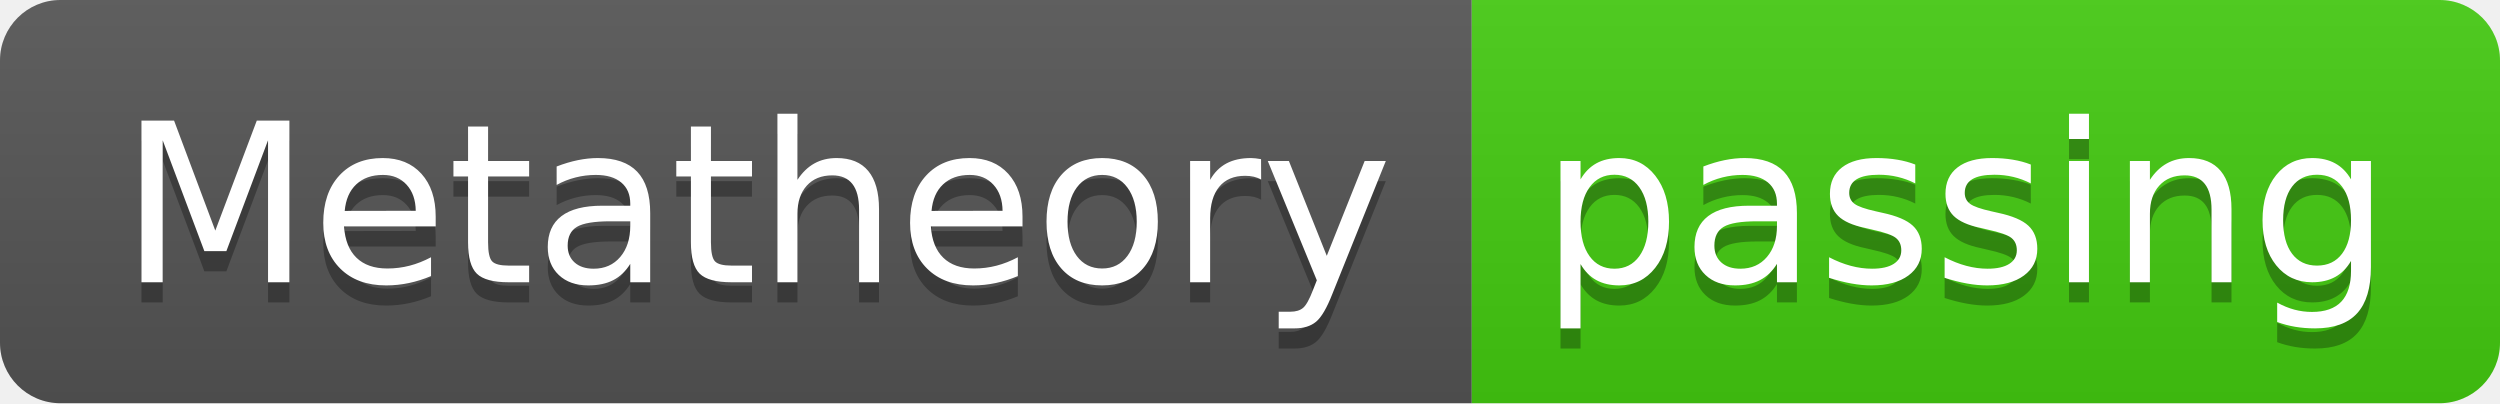
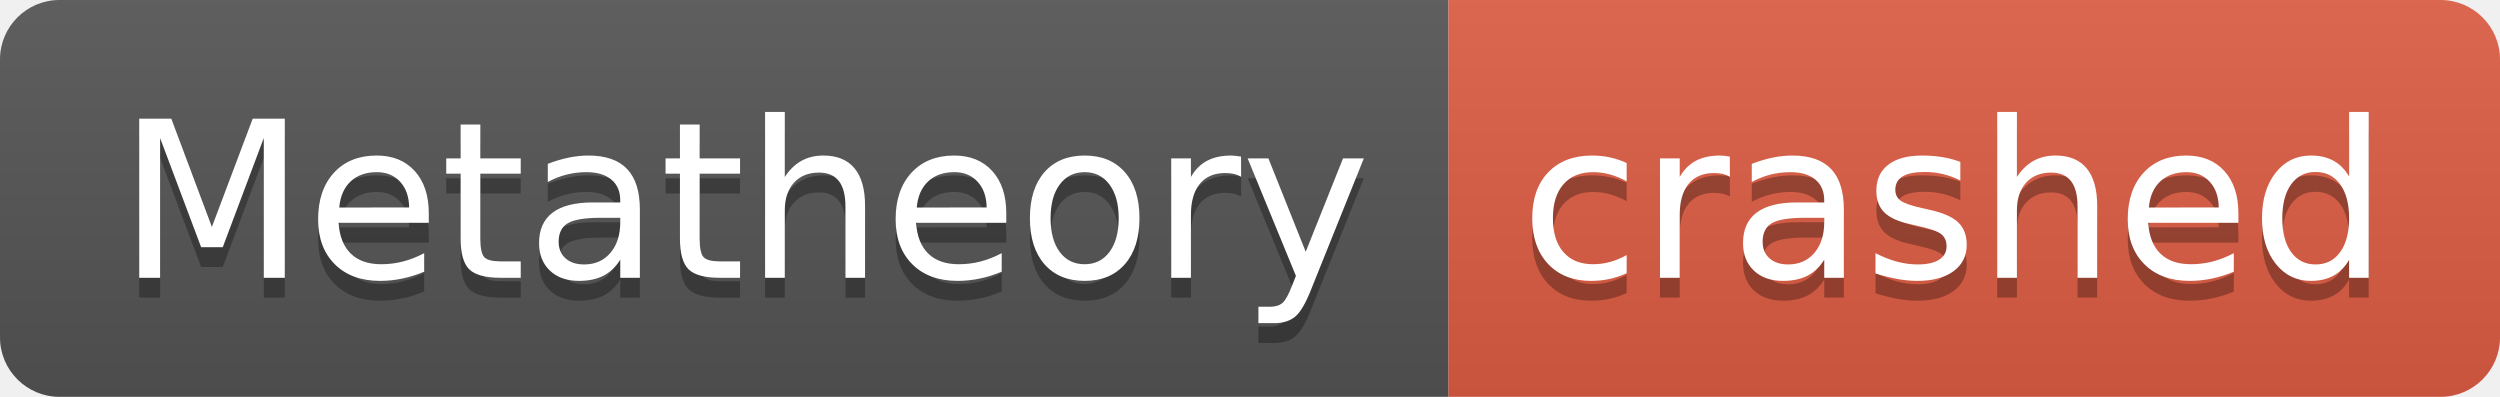
- <svg xmlns="http://www.w3.org/2000/svg" width="124" height="20" role="img" aria-label="Metatheory: passing">
+ <svg xmlns="http://www.w3.org/2000/svg" width="126" height="20" role="img" aria-label="Metatheory: crashed">
  <linearGradient id="s" x2="0" y2="100%">
    <stop offset="0" stop-color="#bbb" stop-opacity=".1" />
    <stop offset="1" stop-opacity=".1" />
  </linearGradient>
  <clipPath id="r">
-     <rect width="124" height="20" rx="3" fill="#fff" />
+     <rect width="126" height="20" rx="3" fill="#fff" />
  </clipPath>
  <g clip-path="url(#r)">
    <rect width="73" height="20" fill="#555" />
-     <rect x="73" width="51" height="20" fill="#4c1" />
-     <rect width="124" height="20" fill="url(#s)" />
+     <rect x="73" width="53" height="20" fill="#e05d44" />
+     <rect width="126" height="20" fill="url(#s)" />
  </g>
  <g fill="#fff" text-anchor="middle" font-family="Verdana,Geneva,DejaVu Sans,sans-serif" text-rendering="geometricPrecision" font-size="110">
    <text aria-hidden="true" x="375" y="150" fill="#010101" fill-opacity=".3" transform="scale(.1)" textLength="630">Metatheory</text>
    <text x="375" y="140" transform="scale(.1)" fill="#fff" textLength="630">Metatheory</text>
-     <text aria-hidden="true" x="975" y="150" fill="#010101" fill-opacity=".3" transform="scale(.1)" textLength="410">passing</text>
-     <text x="975" y="140" transform="scale(.1)" fill="#fff" textLength="410">passing</text>
+     <text aria-hidden="true" x="985" y="150" fill="#010101" fill-opacity=".3" transform="scale(.1)" textLength="430">crashed</text>
+     <text x="985" y="140" transform="scale(.1)" fill="#fff" textLength="430">crashed</text>
  </g>
</svg>
